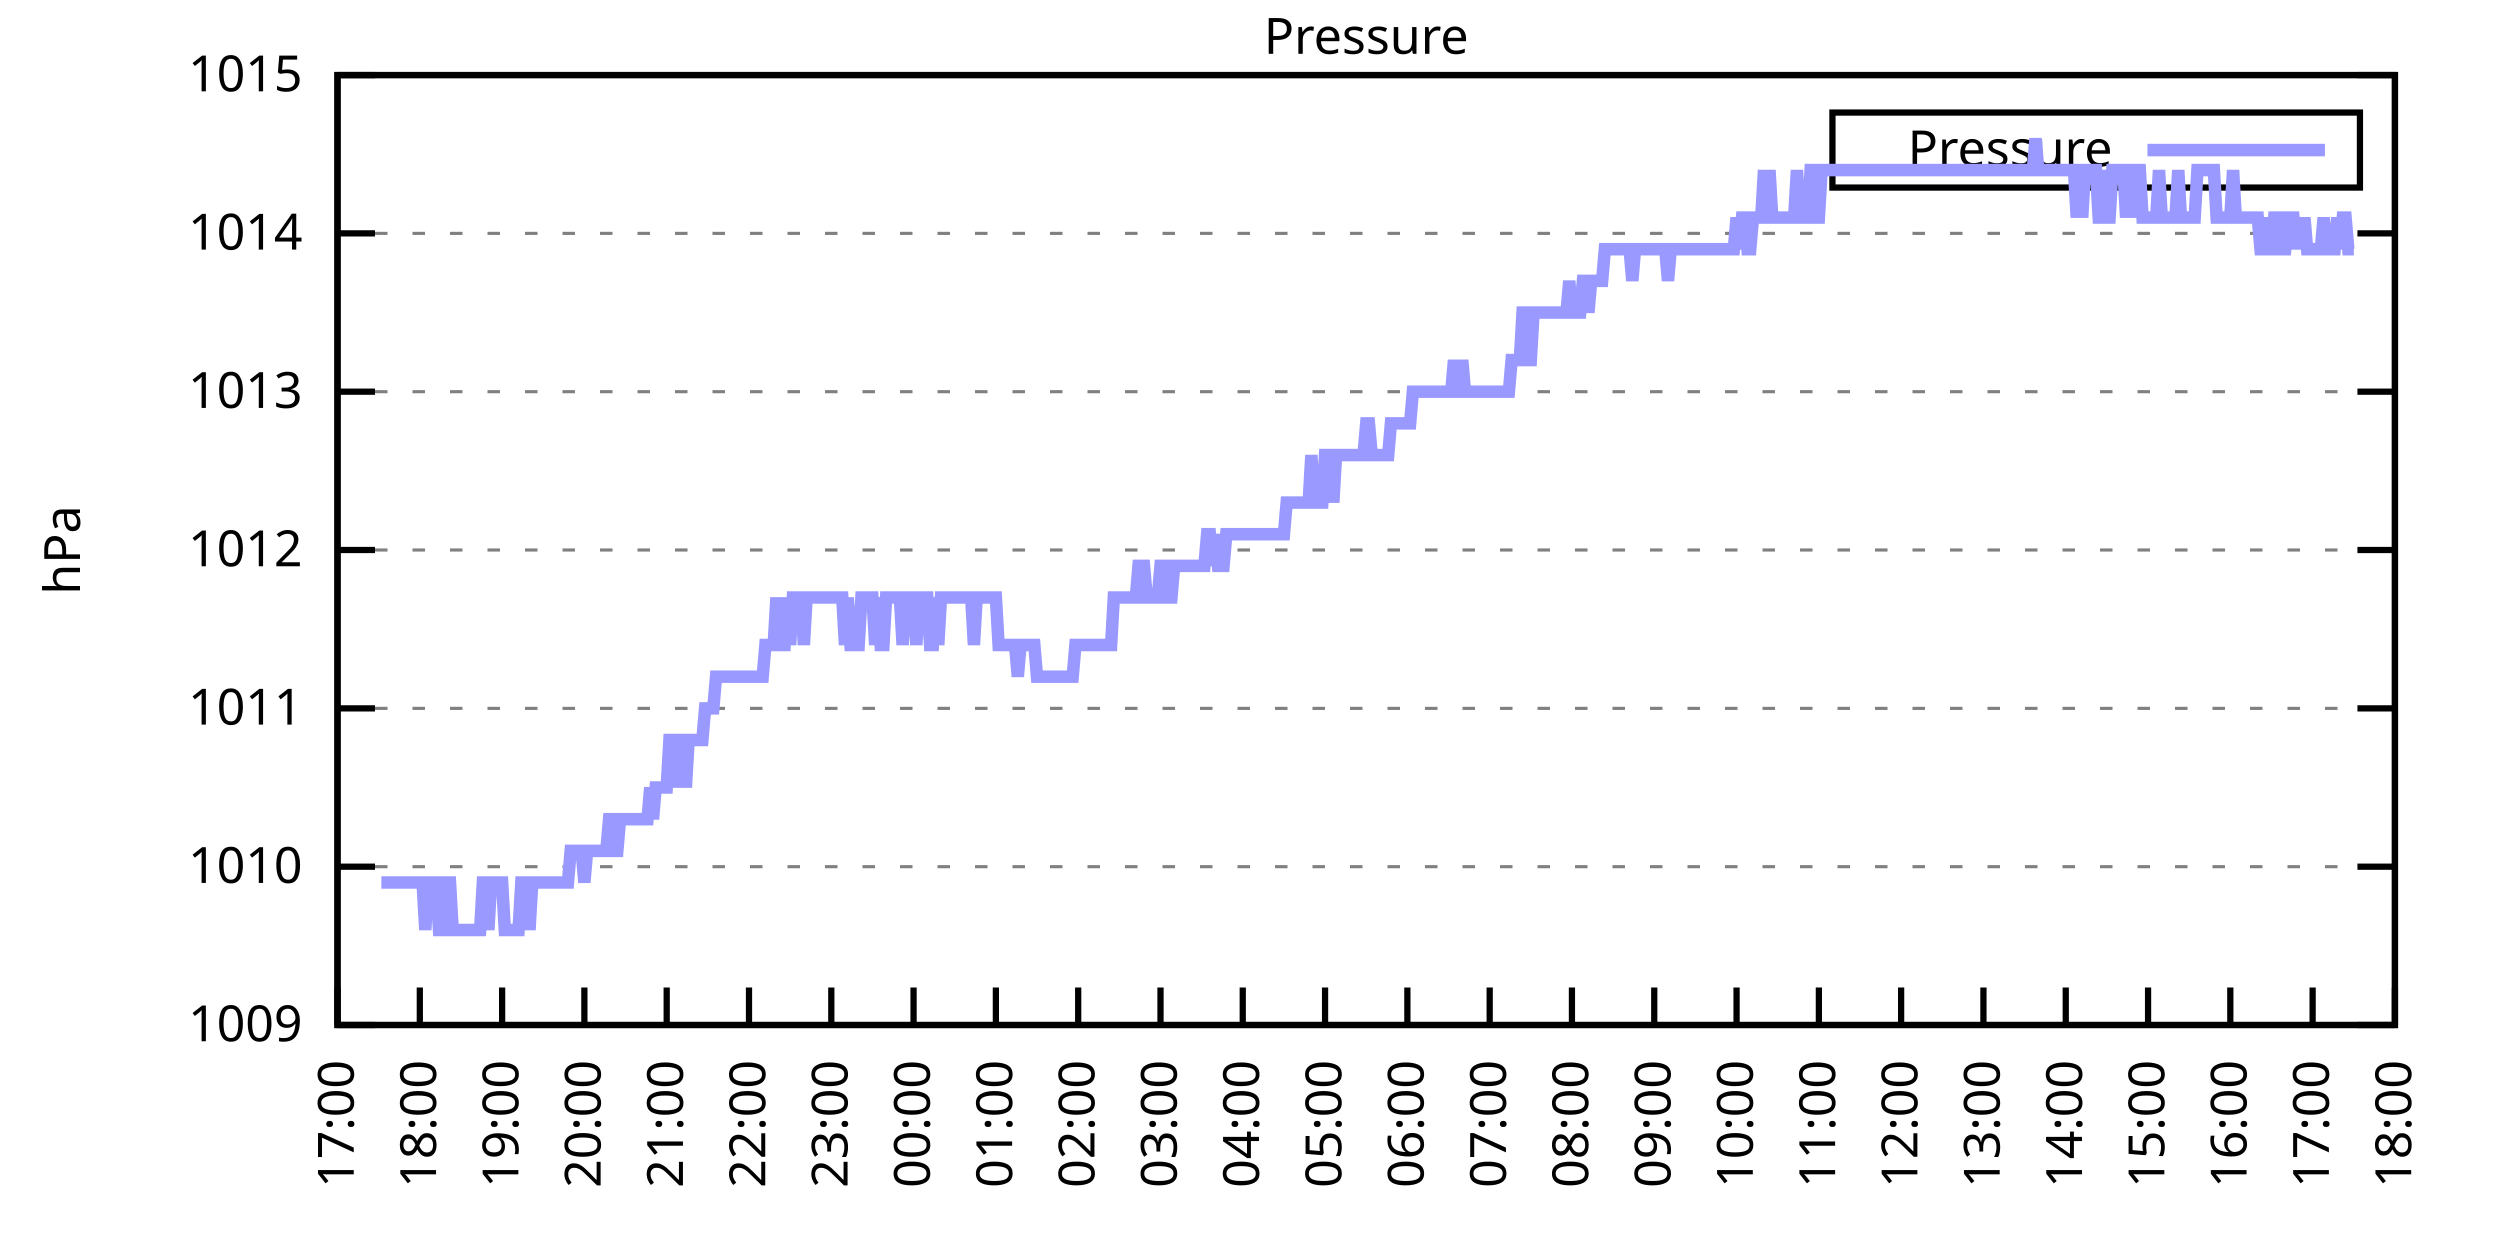
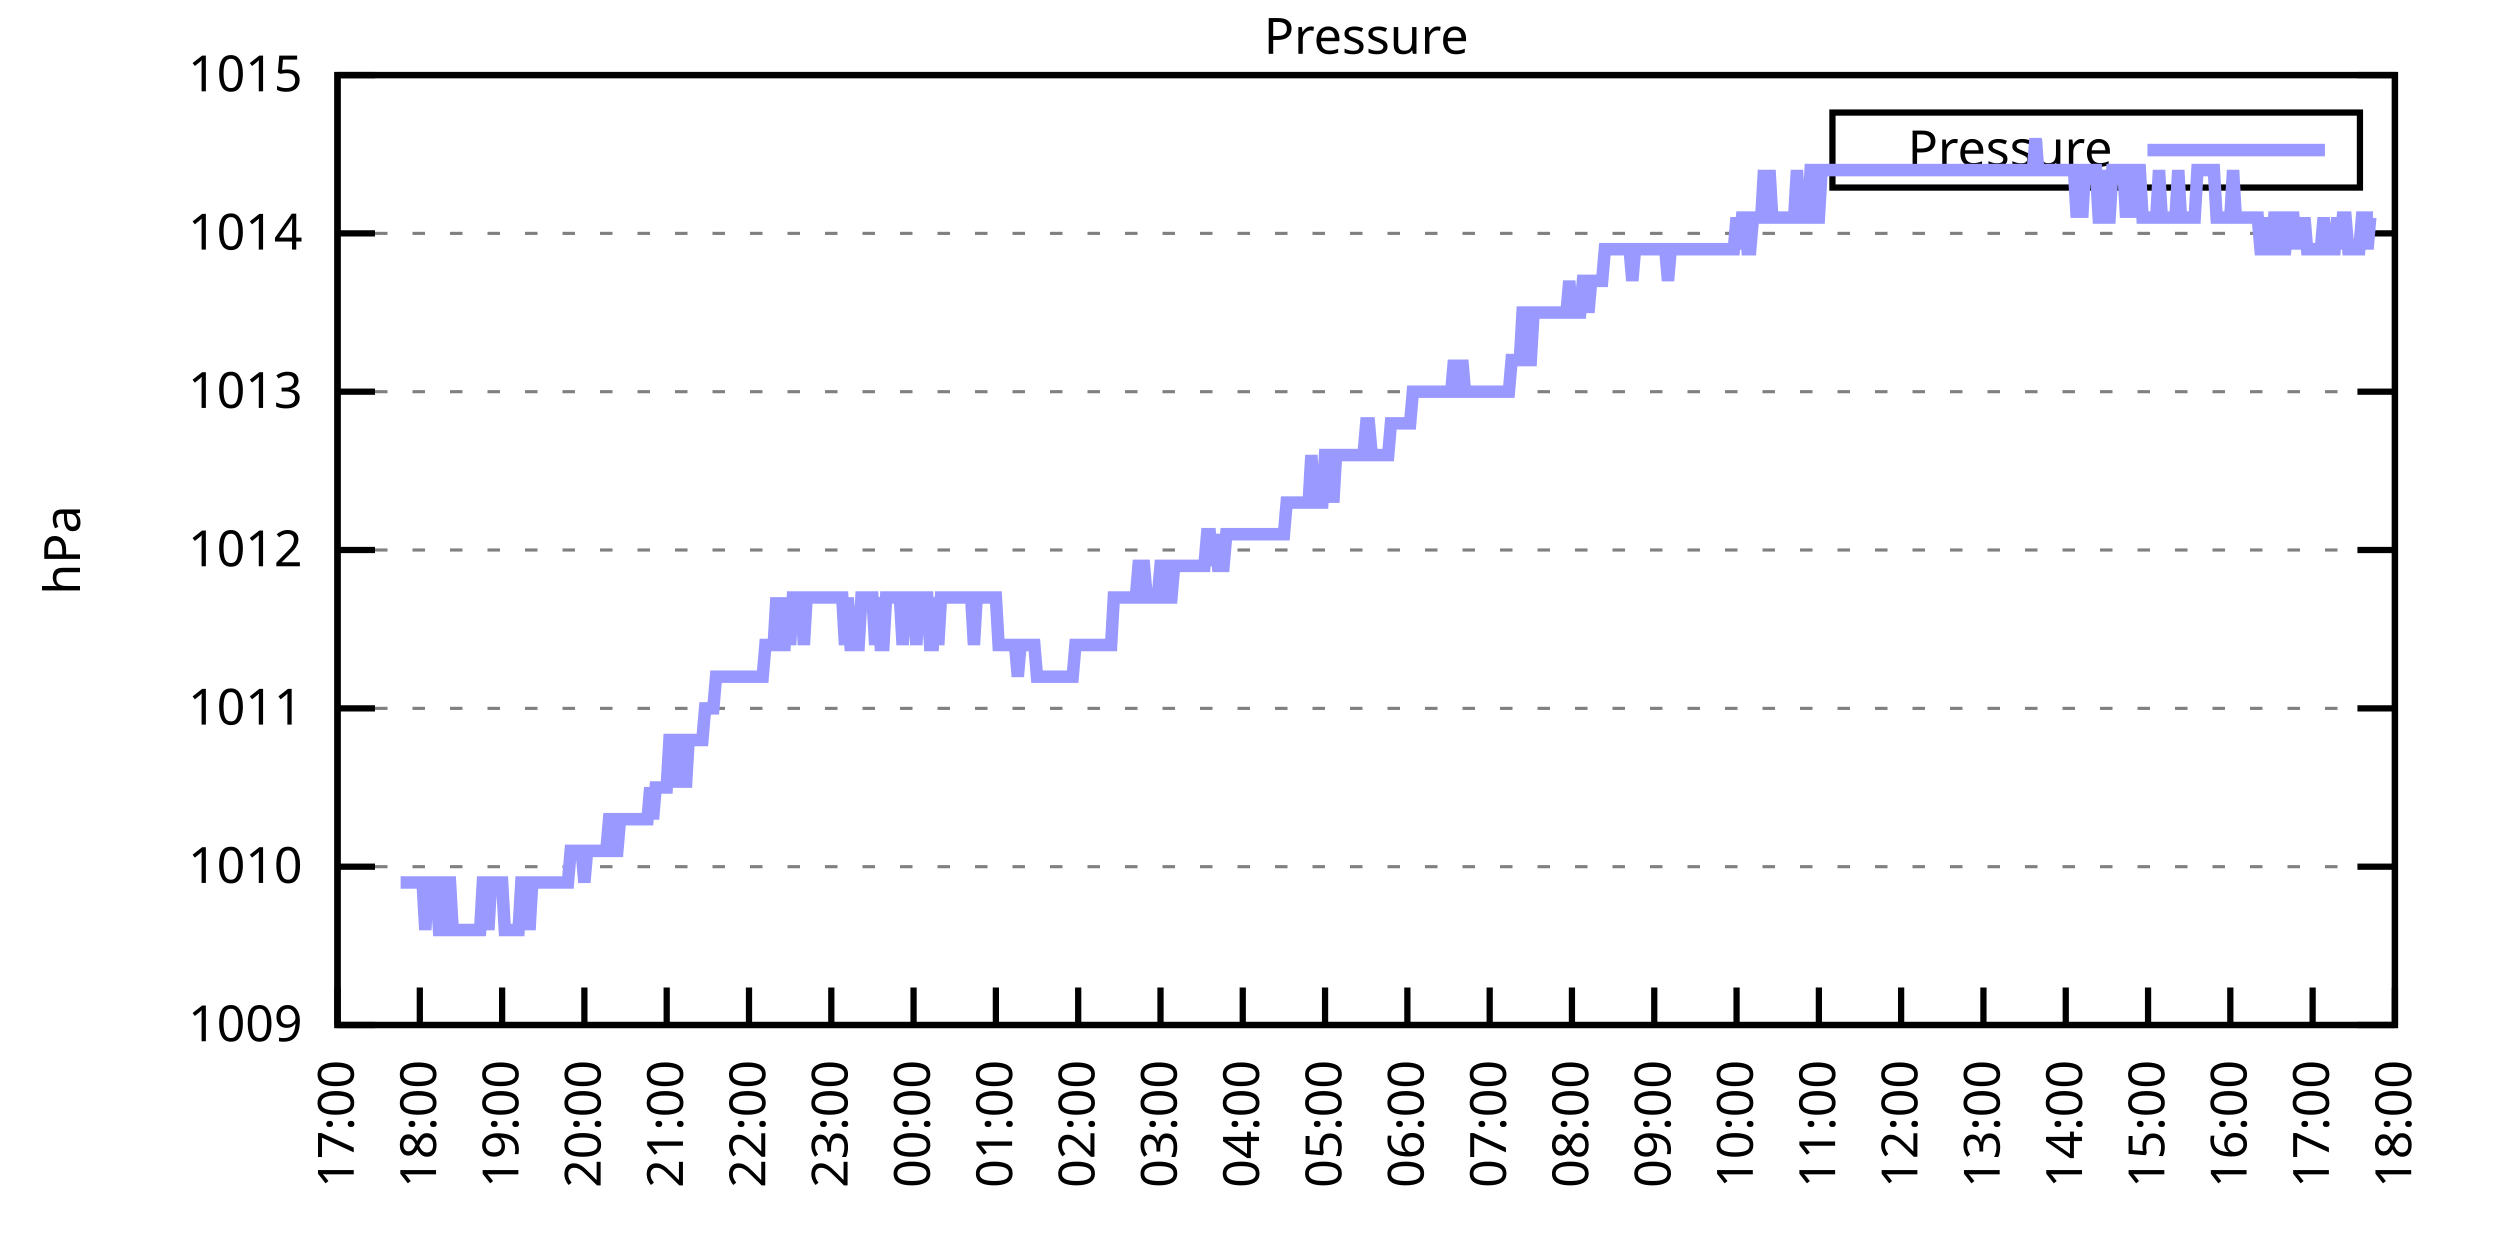
<svg xmlns="http://www.w3.org/2000/svg" xmlns:xlink="http://www.w3.org/1999/xlink" width="400" height="200" viewBox="0 0 400 200">
  <g id="gnuplot_canvas">
    <rect x="0" y="0" width="400" height="200" fill="none" />
    <defs>
      <circle id="gpDot" r="0.5" stroke-width="0.5" stroke="currentColor" />
      <path id="gpPt0" stroke-width="0.333" stroke="currentColor" d="M-1,0 h2 M0,-1 v2" />
      <path id="gpPt1" stroke-width="0.333" stroke="currentColor" d="M-1,-1 L1,1 M1,-1 L-1,1" />
      <path id="gpPt2" stroke-width="0.333" stroke="currentColor" d="M-1,0 L1,0 M0,-1 L0,1 M-1,-1 L1,1 M-1,1 L1,-1" />
      <rect id="gpPt3" stroke-width="0.333" stroke="currentColor" x="-1" y="-1" width="2" height="2" />
      <rect id="gpPt4" stroke-width="0.333" stroke="currentColor" fill="currentColor" x="-1" y="-1" width="2" height="2" />
      <circle id="gpPt5" stroke-width="0.333" stroke="currentColor" cx="0" cy="0" r="1" />
      <use xlink:href="#gpPt5" id="gpPt6" fill="currentColor" stroke="none" />
      <path id="gpPt7" stroke-width="0.333" stroke="currentColor" d="M0,-1.33 L-1.33,0.67 L1.33,0.67 z" />
      <use xlink:href="#gpPt7" id="gpPt8" fill="currentColor" stroke="none" />
      <use xlink:href="#gpPt7" id="gpPt9" stroke="currentColor" transform="rotate(180)" />
      <use xlink:href="#gpPt9" id="gpPt10" fill="currentColor" stroke="none" />
      <use xlink:href="#gpPt3" id="gpPt11" stroke="currentColor" transform="rotate(45)" />
      <use xlink:href="#gpPt11" id="gpPt12" fill="currentColor" stroke="none" />
      <path id="gpPt13" stroke-width="0.333" stroke="currentColor" d="M0,1.330 L1.265,0.411 L0.782,-1.067 L-0.782,-1.076 L-1.265,0.411 z" />
      <use xlink:href="#gpPt13" id="gpPt14" fill="currentColor" stroke="none" />
      <filter id="textbox" filterUnits="objectBoundingBox" x="0" y="0" height="1" width="1">
        <feFlood flood-color="white" flood-opacity="1" result="bgnd" />
        <feComposite in="SourceGraphic" in2="bgnd" operator="atop" />
      </filter>
      <filter id="greybox" filterUnits="objectBoundingBox" x="0" y="0" height="1" width="1">
        <feFlood flood-color="lightgrey" flood-opacity="1" result="grey" />
        <feComposite in="SourceGraphic" in2="grey" operator="atop" />
      </filter>
    </defs>
    <g fill="none" color="white" stroke="currentColor" stroke-width="1.00" stroke-linecap="butt" stroke-linejoin="miter">
</g>
    <g fill="none" color="black" stroke="currentColor" stroke-width="1.00" stroke-linecap="butt" stroke-linejoin="miter">
      <g stroke="none" shape-rendering="crispEdges">
        <polygon fill="rgb(255, 255, 255)" points="54.00,164.00 383.18,164.00 383.18,12.02 54.00,12.02 " />
      </g>
    </g>
    <g fill="none" color="black" stroke="currentColor" stroke-width="1.00" stroke-linecap="butt" stroke-linejoin="miter">
</g>
    <g fill="none" color="black" stroke="black" stroke-width="0.50" stroke-linecap="butt" stroke-linejoin="miter">
</g>
    <g fill="none" color="gray" stroke="currentColor" stroke-width="0.50" stroke-linecap="butt" stroke-linejoin="miter">
      <path stroke="gray" stroke-dasharray="2,4" class="gridline" d="M54.00,164.00 L383.19,164.00  " />
    </g>
    <g fill="none" color="gray" stroke="gray" stroke-width="1.00" stroke-linecap="butt" stroke-linejoin="miter">
</g>
    <g fill="none" color="black" stroke="currentColor" stroke-width="1.00" stroke-linecap="butt" stroke-linejoin="miter">
      <path stroke="black" d="M54.00,164.00 L60.00,164.00 M383.19,164.00 L377.19,164.00  " />
      <g transform="translate(48.40,166.60)" stroke="none" fill="black" font-family="Sans" font-size="8.00" text-anchor="end">
        <text>
          <tspan font-family="Sans"> 1009</tspan>
        </text>
      </g>
    </g>
    <g fill="none" color="black" stroke="currentColor" stroke-width="1.00" stroke-linecap="butt" stroke-linejoin="miter">
</g>
    <g fill="none" color="black" stroke="black" stroke-width="0.50" stroke-linecap="butt" stroke-linejoin="miter">
</g>
    <g fill="none" color="gray" stroke="currentColor" stroke-width="0.50" stroke-linecap="butt" stroke-linejoin="miter">
      <path stroke="gray" stroke-dasharray="2,4" class="gridline" d="M54.00,138.67 L383.19,138.67  " />
    </g>
    <g fill="none" color="gray" stroke="gray" stroke-width="1.00" stroke-linecap="butt" stroke-linejoin="miter">
</g>
    <g fill="none" color="black" stroke="currentColor" stroke-width="1.00" stroke-linecap="butt" stroke-linejoin="miter">
      <path stroke="black" d="M54.00,138.67 L60.00,138.67 M383.19,138.67 L377.19,138.67  " />
      <g transform="translate(48.40,141.27)" stroke="none" fill="black" font-family="Sans" font-size="8.00" text-anchor="end">
        <text>
          <tspan font-family="Sans"> 1010</tspan>
        </text>
      </g>
    </g>
    <g fill="none" color="black" stroke="currentColor" stroke-width="1.00" stroke-linecap="butt" stroke-linejoin="miter">
</g>
    <g fill="none" color="black" stroke="black" stroke-width="0.50" stroke-linecap="butt" stroke-linejoin="miter">
</g>
    <g fill="none" color="gray" stroke="currentColor" stroke-width="0.50" stroke-linecap="butt" stroke-linejoin="miter">
      <path stroke="gray" stroke-dasharray="2,4" class="gridline" d="M54.00,113.34 L383.19,113.34  " />
    </g>
    <g fill="none" color="gray" stroke="gray" stroke-width="1.00" stroke-linecap="butt" stroke-linejoin="miter">
</g>
    <g fill="none" color="black" stroke="currentColor" stroke-width="1.00" stroke-linecap="butt" stroke-linejoin="miter">
      <path stroke="black" d="M54.00,113.34 L60.00,113.34 M383.19,113.34 L377.19,113.34  " />
      <g transform="translate(48.40,115.94)" stroke="none" fill="black" font-family="Sans" font-size="8.00" text-anchor="end">
        <text>
          <tspan font-family="Sans"> 1011</tspan>
        </text>
      </g>
    </g>
    <g fill="none" color="black" stroke="currentColor" stroke-width="1.00" stroke-linecap="butt" stroke-linejoin="miter">
</g>
    <g fill="none" color="black" stroke="black" stroke-width="0.50" stroke-linecap="butt" stroke-linejoin="miter">
</g>
    <g fill="none" color="gray" stroke="currentColor" stroke-width="0.50" stroke-linecap="butt" stroke-linejoin="miter">
      <path stroke="gray" stroke-dasharray="2,4" class="gridline" d="M54.00,88.00 L383.19,88.00  " />
    </g>
    <g fill="none" color="gray" stroke="gray" stroke-width="1.00" stroke-linecap="butt" stroke-linejoin="miter">
</g>
    <g fill="none" color="black" stroke="currentColor" stroke-width="1.00" stroke-linecap="butt" stroke-linejoin="miter">
      <path stroke="black" d="M54.00,88.00 L60.00,88.00 M383.19,88.00 L377.19,88.00  " />
      <g transform="translate(48.40,90.60)" stroke="none" fill="black" font-family="Sans" font-size="8.00" text-anchor="end">
        <text>
          <tspan font-family="Sans"> 1012</tspan>
        </text>
      </g>
    </g>
    <g fill="none" color="black" stroke="currentColor" stroke-width="1.00" stroke-linecap="butt" stroke-linejoin="miter">
</g>
    <g fill="none" color="black" stroke="black" stroke-width="0.50" stroke-linecap="butt" stroke-linejoin="miter">
</g>
    <g fill="none" color="gray" stroke="currentColor" stroke-width="0.50" stroke-linecap="butt" stroke-linejoin="miter">
      <path stroke="gray" stroke-dasharray="2,4" class="gridline" d="M54.00,62.67 L383.19,62.67  " />
    </g>
    <g fill="none" color="gray" stroke="gray" stroke-width="1.00" stroke-linecap="butt" stroke-linejoin="miter">
</g>
    <g fill="none" color="black" stroke="currentColor" stroke-width="1.00" stroke-linecap="butt" stroke-linejoin="miter">
      <path stroke="black" d="M54.00,62.67 L60.00,62.67 M383.19,62.67 L377.19,62.67  " />
      <g transform="translate(48.40,65.27)" stroke="none" fill="black" font-family="Sans" font-size="8.00" text-anchor="end">
        <text>
          <tspan font-family="Sans"> 1013</tspan>
        </text>
      </g>
    </g>
    <g fill="none" color="black" stroke="currentColor" stroke-width="1.00" stroke-linecap="butt" stroke-linejoin="miter">
</g>
    <g fill="none" color="black" stroke="black" stroke-width="0.50" stroke-linecap="butt" stroke-linejoin="miter">
</g>
    <g fill="none" color="gray" stroke="currentColor" stroke-width="0.50" stroke-linecap="butt" stroke-linejoin="miter">
      <path stroke="gray" stroke-dasharray="2,4" class="gridline" d="M54.00,37.34 L383.19,37.34  " />
    </g>
    <g fill="none" color="gray" stroke="gray" stroke-width="1.00" stroke-linecap="butt" stroke-linejoin="miter">
</g>
    <g fill="none" color="black" stroke="currentColor" stroke-width="1.00" stroke-linecap="butt" stroke-linejoin="miter">
      <path stroke="black" d="M54.00,37.34 L60.00,37.34 M383.19,37.34 L377.19,37.34  " />
      <g transform="translate(48.40,39.94)" stroke="none" fill="black" font-family="Sans" font-size="8.00" text-anchor="end">
        <text>
          <tspan font-family="Sans"> 1014</tspan>
        </text>
      </g>
    </g>
    <g fill="none" color="black" stroke="currentColor" stroke-width="1.00" stroke-linecap="butt" stroke-linejoin="miter">
</g>
    <g fill="none" color="black" stroke="black" stroke-width="0.50" stroke-linecap="butt" stroke-linejoin="miter">
</g>
    <g fill="none" color="gray" stroke="currentColor" stroke-width="0.50" stroke-linecap="butt" stroke-linejoin="miter">
      <path stroke="gray" stroke-dasharray="2,4" class="gridline" d="M54.00,12.01 L383.19,12.01  " />
    </g>
    <g fill="none" color="gray" stroke="gray" stroke-width="1.00" stroke-linecap="butt" stroke-linejoin="miter">
</g>
    <g fill="none" color="black" stroke="currentColor" stroke-width="1.00" stroke-linecap="butt" stroke-linejoin="miter">
      <path stroke="black" d="M54.00,12.01 L60.00,12.01 M383.19,12.01 L377.19,12.01  " />
      <g transform="translate(48.40,14.61)" stroke="none" fill="black" font-family="Sans" font-size="8.00" text-anchor="end">
        <text>
          <tspan font-family="Sans"> 1015</tspan>
        </text>
      </g>
    </g>
    <g fill="none" color="black" stroke="currentColor" stroke-width="1.00" stroke-linecap="butt" stroke-linejoin="miter">
      <path stroke="black" d="M54.00,164.00 L54.00,158.00  " />
      <g transform="translate(56.60,169.60) rotate(270.00)" stroke="none" fill="black" font-family="Sans" font-size="8.00" text-anchor="end">
        <text>
          <tspan font-family="Sans">17:00</tspan>
        </text>
      </g>
    </g>
    <g fill="none" color="black" stroke="currentColor" stroke-width="1.00" stroke-linecap="butt" stroke-linejoin="miter">
      <path stroke="black" d="M67.17,164.00 L67.17,158.00  " />
      <g transform="translate(69.77,169.60) rotate(270.00)" stroke="none" fill="black" font-family="Sans" font-size="8.00" text-anchor="end">
        <text>
          <tspan font-family="Sans">18:00</tspan>
        </text>
      </g>
    </g>
    <g fill="none" color="black" stroke="currentColor" stroke-width="1.00" stroke-linecap="butt" stroke-linejoin="miter">
      <path stroke="black" d="M80.34,164.00 L80.34,158.00  " />
      <g transform="translate(82.94,169.60) rotate(270.00)" stroke="none" fill="black" font-family="Sans" font-size="8.00" text-anchor="end">
        <text>
          <tspan font-family="Sans">19:00</tspan>
        </text>
      </g>
    </g>
    <g fill="none" color="black" stroke="currentColor" stroke-width="1.00" stroke-linecap="butt" stroke-linejoin="miter">
      <path stroke="black" d="M93.50,164.00 L93.50,158.00  " />
      <g transform="translate(96.10,169.60) rotate(270.00)" stroke="none" fill="black" font-family="Sans" font-size="8.00" text-anchor="end">
        <text>
          <tspan font-family="Sans">20:00</tspan>
        </text>
      </g>
    </g>
    <g fill="none" color="black" stroke="currentColor" stroke-width="1.00" stroke-linecap="butt" stroke-linejoin="miter">
      <path stroke="black" d="M106.67,164.00 L106.67,158.00  " />
      <g transform="translate(109.27,169.60) rotate(270.00)" stroke="none" fill="black" font-family="Sans" font-size="8.00" text-anchor="end">
        <text>
          <tspan font-family="Sans">21:00</tspan>
        </text>
      </g>
    </g>
    <g fill="none" color="black" stroke="currentColor" stroke-width="1.00" stroke-linecap="butt" stroke-linejoin="miter">
      <path stroke="black" d="M119.84,164.00 L119.84,158.00  " />
      <g transform="translate(122.44,169.60) rotate(270.00)" stroke="none" fill="black" font-family="Sans" font-size="8.00" text-anchor="end">
        <text>
          <tspan font-family="Sans">22:00</tspan>
        </text>
      </g>
    </g>
    <g fill="none" color="black" stroke="currentColor" stroke-width="1.00" stroke-linecap="butt" stroke-linejoin="miter">
      <path stroke="black" d="M133.01,164.00 L133.01,158.00  " />
      <g transform="translate(135.61,169.60) rotate(270.00)" stroke="none" fill="black" font-family="Sans" font-size="8.00" text-anchor="end">
        <text>
          <tspan font-family="Sans">23:00</tspan>
        </text>
      </g>
    </g>
    <g fill="none" color="black" stroke="currentColor" stroke-width="1.00" stroke-linecap="butt" stroke-linejoin="miter">
      <path stroke="black" d="M146.17,164.00 L146.17,158.00  " />
      <g transform="translate(148.77,169.60) rotate(270.00)" stroke="none" fill="black" font-family="Sans" font-size="8.00" text-anchor="end">
        <text>
          <tspan font-family="Sans">00:00</tspan>
        </text>
      </g>
    </g>
    <g fill="none" color="black" stroke="currentColor" stroke-width="1.00" stroke-linecap="butt" stroke-linejoin="miter">
      <path stroke="black" d="M159.34,164.00 L159.34,158.00  " />
      <g transform="translate(161.94,169.60) rotate(270.00)" stroke="none" fill="black" font-family="Sans" font-size="8.00" text-anchor="end">
        <text>
          <tspan font-family="Sans">01:00</tspan>
        </text>
      </g>
    </g>
    <g fill="none" color="black" stroke="currentColor" stroke-width="1.00" stroke-linecap="butt" stroke-linejoin="miter">
      <path stroke="black" d="M172.51,164.00 L172.51,158.00  " />
      <g transform="translate(175.11,169.60) rotate(270.00)" stroke="none" fill="black" font-family="Sans" font-size="8.00" text-anchor="end">
        <text>
          <tspan font-family="Sans">02:00</tspan>
        </text>
      </g>
    </g>
    <g fill="none" color="black" stroke="currentColor" stroke-width="1.00" stroke-linecap="butt" stroke-linejoin="miter">
      <path stroke="black" d="M185.68,164.00 L185.68,158.00  " />
      <g transform="translate(188.28,169.60) rotate(270.00)" stroke="none" fill="black" font-family="Sans" font-size="8.00" text-anchor="end">
        <text>
          <tspan font-family="Sans">03:00</tspan>
        </text>
      </g>
    </g>
    <g fill="none" color="black" stroke="currentColor" stroke-width="1.00" stroke-linecap="butt" stroke-linejoin="miter">
      <path stroke="black" d="M198.84,164.00 L198.84,158.00  " />
      <g transform="translate(201.44,169.60) rotate(270.00)" stroke="none" fill="black" font-family="Sans" font-size="8.00" text-anchor="end">
        <text>
          <tspan font-family="Sans">04:00</tspan>
        </text>
      </g>
    </g>
    <g fill="none" color="black" stroke="currentColor" stroke-width="1.00" stroke-linecap="butt" stroke-linejoin="miter">
      <path stroke="black" d="M212.01,164.00 L212.01,158.00  " />
      <g transform="translate(214.61,169.60) rotate(270.00)" stroke="none" fill="black" font-family="Sans" font-size="8.00" text-anchor="end">
        <text>
          <tspan font-family="Sans">05:00</tspan>
        </text>
      </g>
    </g>
    <g fill="none" color="black" stroke="currentColor" stroke-width="1.00" stroke-linecap="butt" stroke-linejoin="miter">
      <path stroke="black" d="M225.18,164.00 L225.18,158.00  " />
      <g transform="translate(227.78,169.60) rotate(270.00)" stroke="none" fill="black" font-family="Sans" font-size="8.00" text-anchor="end">
        <text>
          <tspan font-family="Sans">06:00</tspan>
        </text>
      </g>
    </g>
    <g fill="none" color="black" stroke="currentColor" stroke-width="1.00" stroke-linecap="butt" stroke-linejoin="miter">
      <path stroke="black" d="M238.35,164.00 L238.35,158.00  " />
      <g transform="translate(240.95,169.60) rotate(270.00)" stroke="none" fill="black" font-family="Sans" font-size="8.00" text-anchor="end">
        <text>
          <tspan font-family="Sans">07:00</tspan>
        </text>
      </g>
    </g>
    <g fill="none" color="black" stroke="currentColor" stroke-width="1.00" stroke-linecap="butt" stroke-linejoin="miter">
      <path stroke="black" d="M251.51,164.00 L251.51,158.00  " />
      <g transform="translate(254.11,169.60) rotate(270.00)" stroke="none" fill="black" font-family="Sans" font-size="8.00" text-anchor="end">
        <text>
          <tspan font-family="Sans">08:00</tspan>
        </text>
      </g>
    </g>
    <g fill="none" color="black" stroke="currentColor" stroke-width="1.00" stroke-linecap="butt" stroke-linejoin="miter">
      <path stroke="black" d="M264.68,164.00 L264.68,158.00  " />
      <g transform="translate(267.28,169.60) rotate(270.00)" stroke="none" fill="black" font-family="Sans" font-size="8.00" text-anchor="end">
        <text>
          <tspan font-family="Sans">09:00</tspan>
        </text>
      </g>
    </g>
    <g fill="none" color="black" stroke="currentColor" stroke-width="1.00" stroke-linecap="butt" stroke-linejoin="miter">
      <path stroke="black" d="M277.85,164.00 L277.85,158.00  " />
      <g transform="translate(280.45,169.60) rotate(270.00)" stroke="none" fill="black" font-family="Sans" font-size="8.00" text-anchor="end">
        <text>
          <tspan font-family="Sans">10:00</tspan>
        </text>
      </g>
    </g>
    <g fill="none" color="black" stroke="currentColor" stroke-width="1.00" stroke-linecap="butt" stroke-linejoin="miter">
      <path stroke="black" d="M291.02,164.00 L291.02,158.00  " />
      <g transform="translate(293.62,169.60) rotate(270.00)" stroke="none" fill="black" font-family="Sans" font-size="8.00" text-anchor="end">
        <text>
          <tspan font-family="Sans">11:00</tspan>
        </text>
      </g>
    </g>
    <g fill="none" color="black" stroke="currentColor" stroke-width="1.00" stroke-linecap="butt" stroke-linejoin="miter">
      <path stroke="black" d="M304.18,164.00 L304.18,158.00  " />
      <g transform="translate(306.78,169.60) rotate(270.00)" stroke="none" fill="black" font-family="Sans" font-size="8.00" text-anchor="end">
        <text>
          <tspan font-family="Sans">12:00</tspan>
        </text>
      </g>
    </g>
    <g fill="none" color="black" stroke="currentColor" stroke-width="1.00" stroke-linecap="butt" stroke-linejoin="miter">
      <path stroke="black" d="M317.35,164.00 L317.35,158.00  " />
      <g transform="translate(319.95,169.60) rotate(270.00)" stroke="none" fill="black" font-family="Sans" font-size="8.00" text-anchor="end">
        <text>
          <tspan font-family="Sans">13:00</tspan>
        </text>
      </g>
    </g>
    <g fill="none" color="black" stroke="currentColor" stroke-width="1.00" stroke-linecap="butt" stroke-linejoin="miter">
      <path stroke="black" d="M330.52,164.00 L330.52,158.00  " />
      <g transform="translate(333.12,169.60) rotate(270.00)" stroke="none" fill="black" font-family="Sans" font-size="8.00" text-anchor="end">
        <text>
          <tspan font-family="Sans">14:00</tspan>
        </text>
      </g>
    </g>
    <g fill="none" color="black" stroke="currentColor" stroke-width="1.00" stroke-linecap="butt" stroke-linejoin="miter">
      <path stroke="black" d="M343.69,164.00 L343.69,158.00  " />
      <g transform="translate(346.29,169.60) rotate(270.00)" stroke="none" fill="black" font-family="Sans" font-size="8.00" text-anchor="end">
        <text>
          <tspan font-family="Sans">15:00</tspan>
        </text>
      </g>
    </g>
    <g fill="none" color="black" stroke="currentColor" stroke-width="1.00" stroke-linecap="butt" stroke-linejoin="miter">
      <path stroke="black" d="M356.85,164.00 L356.85,158.00  " />
      <g transform="translate(359.45,169.60) rotate(270.00)" stroke="none" fill="black" font-family="Sans" font-size="8.00" text-anchor="end">
        <text>
          <tspan font-family="Sans">16:00</tspan>
        </text>
      </g>
    </g>
    <g fill="none" color="black" stroke="currentColor" stroke-width="1.00" stroke-linecap="butt" stroke-linejoin="miter">
      <path stroke="black" d="M370.02,164.00 L370.02,158.00  " />
      <g transform="translate(372.62,169.60) rotate(270.00)" stroke="none" fill="black" font-family="Sans" font-size="8.00" text-anchor="end">
        <text>
          <tspan font-family="Sans">17:00</tspan>
        </text>
      </g>
    </g>
    <g fill="none" color="black" stroke="currentColor" stroke-width="1.00" stroke-linecap="butt" stroke-linejoin="miter">
      <path stroke="black" d="M383.19,164.00 L383.19,158.00  " />
      <g transform="translate(385.79,169.60) rotate(270.00)" stroke="none" fill="black" font-family="Sans" font-size="8.00" text-anchor="end">
        <text>
          <tspan font-family="Sans">18:00</tspan>
        </text>
      </g>
    </g>
    <g fill="none" color="black" stroke="currentColor" stroke-width="1.00" stroke-linecap="butt" stroke-linejoin="miter">
</g>
    <g fill="none" color="black" stroke="currentColor" stroke-width="1.00" stroke-linecap="butt" stroke-linejoin="miter">
      <path stroke="black" d="M54.00,12.01 L54.00,164.00 L383.19,164.00 L383.19,12.01 L54.00,12.01 Z  " />
    </g>
    <g fill="none" color="black" stroke="currentColor" stroke-width="1.00" stroke-linecap="butt" stroke-linejoin="miter">
</g>
    <g fill="none" color="black" stroke="currentColor" stroke-width="1.00" stroke-linecap="butt" stroke-linejoin="miter">
      <path stroke="black" d="M293.19,30.01 L293.19,18.01 L377.59,18.01 L377.59,30.01 L293.19,30.01 Z  " />
    </g>
    <g id="Pressure_plot_1">
      <g fill="none" color="white" stroke="black" stroke-width="2.00" stroke-linecap="butt" stroke-linejoin="miter">
</g>
      <g fill="none" color="black" stroke="currentColor" stroke-width="2.00" stroke-linecap="butt" stroke-linejoin="miter">
        <g transform="translate(337.99,26.61)" stroke="none" fill="black" font-family="Sans" font-size="8.00" text-anchor="end">
          <text>
            <tspan font-family="Sans">Pressure</tspan>
          </text>
        </g>
      </g>
      <g fill="none" color="black" stroke="currentColor" stroke-width="2.00" stroke-linecap="butt" stroke-linejoin="miter">
-         <path stroke="rgb(153, 153, 255)" d="M343.59,24.01 L371.99,24.01 M61.02,141.20 L61.46,141.20 L61.90,141.20 L62.34,141.20 L62.78,141.20 L63.22,141.20   L63.66,141.20 L64.10,141.20 L64.53,141.20 L64.97,141.20 L65.41,141.20 L65.85,141.20 L66.29,141.20 L66.73,141.20   L67.17,141.20 L67.61,141.20 L68.05,148.80 L68.48,141.20 L68.92,141.20 L69.36,141.20 L69.80,141.20 L70.24,148.80   L70.68,148.80 L71.12,148.80 L71.56,141.20 L72.00,141.20 L72.43,148.80 L72.87,148.80 L73.31,148.80 L73.75,148.80   L74.19,148.80 L74.63,148.80 L75.07,148.80 L75.51,148.80 L75.95,148.80 L76.38,148.80 L76.82,148.80 L77.26,141.20   L77.70,141.20 L78.14,148.80 L78.58,141.20 L79.02,141.20 L79.46,141.20 L79.90,141.20 L80.34,141.20 L80.77,148.80   L81.21,148.80 L81.65,148.80 L82.09,148.80 L82.53,148.80 L82.97,148.80 L83.41,141.20 L83.85,141.20 L84.29,141.20   L84.72,148.80 L85.16,141.20 L85.60,141.20 L86.04,141.20 L86.48,141.20 L86.92,141.20 L87.36,141.20 L87.80,141.20   L88.24,141.20 L88.67,141.20 L89.11,141.20 L89.55,141.20 L89.99,141.20 L90.43,141.20 L90.87,141.20 L91.31,136.14   L91.75,136.14 L92.19,136.14 L92.62,136.14 L93.06,136.14 L93.50,141.20 L93.94,136.14 L94.38,136.14 L94.82,136.14   L95.26,136.14 L95.70,136.14 L96.14,136.14 L96.58,136.14 L97.01,136.14 L97.45,131.07 L97.89,131.07 L98.33,136.14   L98.77,136.14 L99.21,131.07 L99.65,131.07 L100.09,131.07 L100.53,131.07 L100.96,131.07 L101.40,131.07 L101.84,131.07   L102.28,131.07 L102.72,131.07 L103.16,131.07 L103.60,131.07 L104.04,126.00 L104.48,131.07 L104.91,126.00 L105.35,126.00   L105.79,126.00 L106.23,126.00 L106.67,126.00 L107.11,118.40 L107.55,118.40 L107.99,126.00 L108.43,118.40 L108.87,118.40   L109.30,118.40 L109.74,126.00 L110.18,118.40 L110.62,118.40 L111.06,118.40 L111.50,118.40 L111.94,118.40 L112.38,118.40   L112.82,113.34 L113.25,113.34 L113.69,113.34 L114.13,113.34 L114.57,108.27 L115.01,108.27 L115.45,108.27 L115.89,108.27   L116.33,108.27 L116.77,108.27 L117.20,108.27 L117.64,108.27 L118.08,108.27 L118.52,108.27 L118.96,108.27 L119.40,108.27   L119.84,108.27 L120.28,108.27 L120.72,108.27 L121.15,108.27 L121.59,108.27 L122.03,108.27 L122.47,103.20 L122.91,103.20   L123.35,103.20 L123.79,103.20 L124.23,95.60 L124.67,103.20 L125.11,103.20 L125.54,103.20 L125.98,95.60 L126.42,103.20   L126.86,95.60 L127.30,95.60 L127.74,95.60 L128.18,95.60 L128.62,103.20 L129.06,95.60 L129.49,95.60 L129.93,95.60   L130.37,95.60 L130.81,95.60 L131.25,95.60 L131.69,95.60 L132.13,95.60 L132.57,95.60 L133.01,95.60 L133.44,95.60   L133.88,95.60 L134.32,95.60 L134.76,95.60 L135.20,103.20 L135.64,95.60 L136.08,103.20 L136.52,103.20 L136.96,103.20   L137.39,103.20 L137.83,95.60 L138.27,95.60 L138.71,95.60 L139.15,95.60 L139.59,95.60 L140.03,103.20 L140.47,95.60   L140.91,103.20 L141.35,103.20 L141.78,95.60 L142.22,95.60 L142.66,95.60 L143.10,95.60 L143.54,95.60 L143.98,95.60   L144.42,103.20 L144.86,95.60 L145.30,95.60 L145.73,95.60 L146.17,95.60 L146.61,103.20 L147.05,95.60 L147.49,95.60   L147.93,95.60 L148.37,95.60 L148.81,103.20 L149.25,103.20 L149.68,95.60 L150.12,103.20 L150.56,95.60 L151.00,95.60   L151.44,95.60 L151.88,95.60 L152.32,95.60 L152.76,95.60 L153.20,95.60 L153.63,95.60 L154.07,95.60 L154.51,95.60   L154.95,95.60 L155.39,95.60 L155.83,103.20 L156.27,95.60 L156.71,95.60 L157.15,95.60 L157.59,95.60 L158.02,95.60   L158.46,95.60 L158.90,95.60 L159.34,95.60 L159.78,103.20 L160.22,103.20 L160.66,103.20 L161.10,103.20 L161.54,103.20   L161.97,103.20 L162.41,103.20 L162.85,108.27 L163.29,103.20 L163.73,103.20 L164.17,103.20 L164.61,103.20 L165.05,103.20   L165.49,103.20 L165.92,108.27 L166.36,108.27 L166.80,108.27 L167.24,108.27 L167.68,108.27 L168.12,108.27 L168.56,108.27   L169.00,108.27 L169.44,108.27 L169.87,108.27 L170.31,108.27 L170.75,108.27 L171.19,108.27 L171.63,108.27 L172.07,103.20   L172.51,103.20 L172.95,103.20 L173.39,103.20 L173.83,103.20 L174.26,103.20 L174.70,103.20 L175.14,103.20 L175.58,103.20   L176.02,103.20 L176.46,103.20 L176.90,103.20 L177.34,103.20 L177.78,103.20 L178.21,95.60 L178.65,95.60 L179.09,95.60   L179.53,95.60 L179.97,95.60 L180.41,95.60 L180.85,95.60 L181.29,95.60 L181.73,95.60 L182.16,90.54 L182.60,90.54   L183.04,90.54 L183.48,95.60 L183.92,95.60 L184.36,95.60 L184.80,95.60 L185.24,95.60 L185.68,90.54 L186.11,90.54   L186.55,95.60 L186.99,95.60 L187.43,95.60 L187.87,90.54 L188.31,90.54 L188.75,90.54 L189.19,90.54 L189.63,90.54   L190.07,90.54 L190.50,90.54 L190.94,90.54 L191.38,90.54 L191.82,90.54 L192.26,90.54 L192.70,90.54 L193.14,85.47   L193.58,85.47 L194.02,90.54 L194.45,85.47 L194.89,90.54 L195.33,90.54 L195.77,90.54 L196.21,85.47 L196.65,85.47   L197.09,85.47 L197.53,85.47 L197.97,85.47 L198.40,85.47 L198.84,85.47 L199.28,85.47 L199.72,85.47 L200.16,85.47   L200.60,85.47 L201.04,85.47 L201.48,85.47 L201.92,85.47 L202.35,85.47 L202.79,85.47 L203.23,85.47 L203.67,85.47   L204.11,85.47 L204.55,85.47 L204.99,85.47 L205.43,85.47 L205.87,80.41 L206.31,80.41 L206.74,80.41 L207.18,80.41   L207.62,80.41 L208.06,80.41 L208.50,80.41 L208.94,80.41 L209.38,80.41 L209.82,72.81 L210.26,80.41 L210.69,80.41   L211.13,80.41 L211.57,80.41 L212.01,72.81 L212.45,72.81 L212.89,72.81 L213.33,80.41 L213.77,72.81 L214.21,72.81   L214.64,72.81 L215.08,72.81 L215.52,72.81 L215.96,72.81 L216.40,72.81 L216.84,72.81 L217.28,72.81 L217.72,72.81   L218.16,72.81 L218.60,67.74 L219.03,67.74 L219.47,72.81 L219.91,72.81 L220.35,72.81 L220.79,72.81 L221.23,72.81   L221.67,72.81 L222.11,72.81 L222.55,67.74 L222.98,67.74 L223.42,67.74 L223.86,67.74 L224.30,67.74 L224.74,67.74   L225.18,67.74 L225.62,67.74 L226.06,62.67 L226.50,62.67 L226.93,62.67 L227.37,62.67 L227.81,62.67 L228.25,62.67   L228.69,62.67 L229.13,62.67 L229.57,62.67 L230.01,62.67 L230.45,62.67 L230.88,62.67 L231.32,62.67 L231.76,62.67   L232.20,62.67 L232.64,57.61 L233.08,62.67 L233.52,62.67 L233.96,57.61 L234.40,62.67 L234.84,62.67 L235.27,62.67   L235.71,62.67 L236.15,62.67 L236.59,62.67 L237.03,62.67 L237.47,62.67 L237.91,62.67 L238.35,62.67 L238.79,62.67   L239.22,62.67 L239.66,62.67 L240.10,62.67 L240.54,62.67 L240.98,62.67 L241.42,62.67 L241.86,57.61 L242.30,57.61   L242.74,57.61 L243.17,57.61 L243.61,50.01 L244.05,50.01 L244.49,57.61 L244.93,57.61 L245.37,50.01 L245.81,50.01   L246.25,50.01 L246.69,50.01 L247.12,50.01 L247.56,50.01 L248.00,50.01 L248.44,50.01 L248.88,50.01 L249.32,50.01   L249.76,50.01 L250.20,50.01 L250.64,50.01 L251.08,44.94 L251.51,50.01 L251.95,50.01 L252.39,50.01 L252.83,50.01   L253.27,44.94 L253.71,44.94 L254.15,50.01 L254.59,44.94 L255.03,44.94 L255.46,44.94 L255.90,44.94 L256.34,44.94   L256.78,39.87 L257.22,39.87 L257.66,39.87 L258.10,39.87 L258.54,39.87 L258.98,39.87 L259.41,39.87 L259.85,39.87   L260.29,39.87 L260.73,39.87 L261.17,44.94 L261.61,39.87 L262.05,39.87 L262.49,39.87 L262.93,39.87 L263.36,39.87   L263.80,39.87 L264.24,39.87 L264.68,39.87 L265.12,39.87 L265.56,39.87 L266.00,39.87 L266.44,39.87 L266.88,44.94   L267.32,39.87 L267.75,39.87 L268.19,39.87 L268.63,39.87 L269.07,39.87 L269.51,39.87 L269.95,39.87 L270.39,39.87   L270.83,39.87 L271.27,39.87 L271.70,39.87 L272.14,39.87 L272.58,39.87 L273.02,39.87 L273.46,39.87 L273.90,39.87   L274.34,39.87 L274.78,39.87 L275.22,39.87 L275.65,39.87 L276.09,39.87 L276.53,39.87 L276.97,39.87 L277.41,39.87   L277.85,34.81 L278.29,39.87 L278.73,34.81 L279.17,34.81 L279.60,39.87 L280.04,39.87 L280.48,34.81 L280.92,34.81   L281.36,34.81 L281.80,34.81 L282.24,27.21 L282.68,34.81 L283.12,27.21 L283.56,34.81 L283.99,34.81 L284.43,34.81   L284.87,34.81 L285.31,34.81 L285.75,34.81 L286.19,34.81 L286.63,34.81 L287.07,34.81 L287.51,27.21 L287.94,34.81   L288.38,34.81 L288.82,34.81 L289.26,34.81 L289.70,27.21 L290.14,27.21 L290.58,34.81 L291.02,34.81 L291.46,27.21   L291.89,27.21 L292.33,27.21 L292.77,27.21 L293.21,27.21 L293.65,27.21 L294.09,27.21 L294.53,27.21 L294.97,27.21   L295.41,27.21 L295.84,27.21 L296.28,27.21 L296.72,27.21 L297.16,27.21 L297.60,27.21 L298.04,27.21 L298.48,27.21   L298.92,27.21 L299.36,27.21 L299.80,27.21 L300.23,27.21 L300.67,27.21 L301.11,27.21 L301.55,27.21 L301.99,27.21   L302.43,27.21 L302.87,27.21 L303.31,27.21 L303.75,27.21 L304.18,27.21 L304.62,27.21 L305.06,27.21 L305.50,27.21   L305.94,27.21 L306.38,27.21 L306.82,27.21 L307.26,27.21 L307.70,27.21 L308.13,27.21 L308.57,27.21 L309.01,27.21   L309.45,27.21 L309.89,27.21 L310.33,27.21 L310.77,27.21 L311.21,27.21 L311.65,27.21 L312.08,27.21 L312.52,27.21   L312.96,27.21 L313.40,27.21 L313.84,27.21 L314.28,27.21 L314.72,27.21 L315.16,27.21 L315.60,27.21 L316.04,27.21   L316.47,27.21 L316.91,27.21 L317.35,27.21 L317.79,27.21 L318.23,27.21 L318.67,27.21 L319.11,27.21 L319.55,27.21   L319.99,27.21 L320.42,27.21 L320.86,27.21 L321.30,27.21 L321.74,27.21 L322.18,27.21 L322.62,27.21 L323.06,27.21   L323.50,27.21 L323.94,27.21 L324.37,27.21 L324.81,27.21 L325.25,27.21 L325.69,22.14 L326.13,27.21 L326.57,27.21   L327.01,27.21 L327.45,27.21 L327.89,27.21 L328.33,27.21 L328.76,27.21 L329.20,27.21 L329.64,27.21 L330.08,27.21   L330.52,27.21 L330.96,27.21 L331.40,27.21 L331.84,27.21 L332.28,34.81 L332.71,27.21 L333.15,34.81 L333.59,27.21   L334.03,27.21 L334.47,27.21 L334.91,27.21 L335.35,27.21 L335.79,34.81 L336.23,34.81 L336.66,27.21 L337.10,34.81   L337.54,34.81 L337.98,27.21 L338.42,27.21 L338.86,27.21 L339.30,27.21 L339.74,27.21 L340.18,34.81 L340.61,27.21   L341.05,34.81 L341.49,27.21 L341.93,27.21 L342.37,27.21 L342.81,34.81 L343.25,34.81 L343.69,34.81 L344.13,34.81   L344.57,34.81 L345.00,34.81 L345.44,27.21 L345.88,34.81 L346.32,34.81 L346.76,34.81 L347.20,34.81 L347.64,34.81   L348.08,34.81 L348.52,27.21 L348.95,34.81 L349.39,34.81 L349.83,34.81 L350.27,34.81 L350.71,34.81 L351.15,34.81   L351.59,27.21 L352.03,27.21 L352.47,27.21 L352.90,27.21 L353.34,27.21 L353.78,27.21 L354.22,27.21 L354.66,34.81   L355.10,34.81 L355.54,34.81 L355.98,34.81 L356.42,34.81 L356.85,34.81 L357.29,27.21 L357.73,34.81 L358.17,34.81   L358.61,34.81 L359.05,34.81 L359.49,34.81 L359.93,34.81 L360.37,34.81 L360.81,34.81 L361.24,34.81 L361.68,39.87   L362.12,39.87 L362.56,34.81 L363.00,39.87 L363.44,39.87 L363.88,34.81 L364.32,34.81 L364.76,39.87 L365.19,39.87   L365.63,39.87 L366.07,34.81 L366.51,34.81 L366.95,34.81 L367.39,39.87 L367.83,34.81 L368.27,39.87 L368.71,34.81   L369.14,39.87 L369.58,39.87 L370.02,39.87 L370.46,39.87 L370.90,39.87 L371.34,39.87 L371.78,34.81 L372.22,39.87   L372.66,39.87 L373.09,39.87 L373.53,39.87 L373.97,34.81 L374.41,39.87 L374.85,34.81 L375.29,34.81 L375.73,39.87   L376.17,39.87 L376.61,39.87  " />
+         <path stroke="rgb(153, 153, 255)" d="M343.59,24.01 L371.99,24.01 M64.10,141.20 L64.53,141.20 L64.97,141.20 L65.41,141.20 L65.85,141.20 L66.29,141.20   L66.73,141.20 L67.17,141.20 L67.61,141.20 L68.05,148.80 L68.48,141.20 L68.92,141.20 L69.36,141.20 L69.80,141.20   L70.24,148.80 L70.68,148.80 L71.12,148.80 L71.56,141.20 L72.00,141.20 L72.43,148.80 L72.87,148.80 L73.31,148.80   L73.75,148.80 L74.19,148.80 L74.63,148.80 L75.07,148.80 L75.51,148.80 L75.95,148.80 L76.38,148.80 L76.82,148.80   L77.26,141.20 L77.70,141.20 L78.14,148.80 L78.58,141.20 L79.02,141.20 L79.46,141.20 L79.90,141.20 L80.34,141.20   L80.77,148.80 L81.21,148.80 L81.65,148.80 L82.09,148.80 L82.53,148.80 L82.97,148.80 L83.41,141.20 L83.85,141.20   L84.29,141.20 L84.72,148.80 L85.16,141.20 L85.60,141.20 L86.04,141.20 L86.48,141.20 L86.92,141.20 L87.36,141.20   L87.80,141.20 L88.24,141.20 L88.67,141.20 L89.11,141.20 L89.55,141.20 L89.99,141.20 L90.43,141.20 L90.87,141.20   L91.31,136.14 L91.75,136.14 L92.19,136.14 L92.62,136.14 L93.06,136.14 L93.50,141.20 L93.94,136.14 L94.38,136.14   L94.82,136.14 L95.26,136.14 L95.70,136.14 L96.14,136.14 L96.58,136.14 L97.01,136.14 L97.45,131.07 L97.89,131.07   L98.33,136.14 L98.77,136.14 L99.21,131.07 L99.65,131.07 L100.09,131.07 L100.53,131.07 L100.96,131.07 L101.40,131.07   L101.84,131.07 L102.28,131.07 L102.72,131.07 L103.16,131.07 L103.60,131.07 L104.04,126.00 L104.48,131.07 L104.91,126.00   L105.35,126.00 L105.79,126.00 L106.23,126.00 L106.67,126.00 L107.11,118.40 L107.55,118.40 L107.99,126.00 L108.43,118.40   L108.87,118.40 L109.30,118.40 L109.74,126.00 L110.18,118.40 L110.62,118.40 L111.06,118.40 L111.50,118.40 L111.94,118.40   L112.38,118.40 L112.82,113.34 L113.25,113.34 L113.69,113.34 L114.13,113.34 L114.57,108.27 L115.01,108.27 L115.45,108.27   L115.89,108.27 L116.33,108.27 L116.77,108.27 L117.20,108.27 L117.64,108.27 L118.08,108.27 L118.52,108.27 L118.96,108.27   L119.40,108.27 L119.84,108.27 L120.28,108.27 L120.72,108.27 L121.15,108.27 L121.59,108.27 L122.03,108.27 L122.47,103.20   L122.91,103.20 L123.35,103.20 L123.79,103.20 L124.23,95.60 L124.67,103.20 L125.11,103.20 L125.54,103.20 L125.98,95.60   L126.42,103.20 L126.86,95.60 L127.30,95.60 L127.74,95.60 L128.18,95.60 L128.62,103.20 L129.06,95.60 L129.49,95.60   L129.93,95.60 L130.37,95.60 L130.81,95.60 L131.25,95.60 L131.69,95.60 L132.13,95.60 L132.57,95.60 L133.01,95.60   L133.44,95.60 L133.88,95.60 L134.32,95.60 L134.76,95.60 L135.20,103.20 L135.64,95.60 L136.08,103.20 L136.52,103.20   L136.96,103.20 L137.39,103.20 L137.83,95.60 L138.27,95.60 L138.71,95.60 L139.15,95.60 L139.59,95.60 L140.03,103.20   L140.47,95.60 L140.91,103.20 L141.35,103.20 L141.78,95.60 L142.22,95.60 L142.66,95.60 L143.10,95.60 L143.54,95.60   L143.98,95.60 L144.42,103.20 L144.86,95.60 L145.30,95.60 L145.73,95.60 L146.17,95.60 L146.61,103.20 L147.05,95.60   L147.49,95.60 L147.93,95.60 L148.37,95.60 L148.81,103.20 L149.25,103.20 L149.68,95.60 L150.12,103.20 L150.56,95.60   L151.00,95.60 L151.44,95.60 L151.88,95.60 L152.32,95.60 L152.76,95.60 L153.20,95.60 L153.63,95.60 L154.07,95.60   L154.51,95.60 L154.95,95.60 L155.39,95.60 L155.83,103.20 L156.27,95.60 L156.71,95.60 L157.15,95.60 L157.59,95.60   L158.02,95.60 L158.46,95.60 L158.90,95.60 L159.34,95.60 L159.78,103.20 L160.22,103.20 L160.66,103.20 L161.10,103.20   L161.54,103.20 L161.97,103.20 L162.41,103.20 L162.85,108.27 L163.29,103.20 L163.73,103.20 L164.17,103.20 L164.61,103.20   L165.05,103.20 L165.49,103.20 L165.92,108.27 L166.36,108.27 L166.80,108.27 L167.24,108.27 L167.68,108.27 L168.12,108.27   L168.56,108.27 L169.00,108.27 L169.44,108.27 L169.87,108.27 L170.31,108.27 L170.75,108.27 L171.19,108.27 L171.63,108.27   L172.07,103.20 L172.51,103.20 L172.95,103.20 L173.39,103.20 L173.83,103.20 L174.26,103.20 L174.70,103.20 L175.14,103.20   L175.58,103.20 L176.02,103.20 L176.46,103.20 L176.90,103.20 L177.34,103.20 L177.78,103.20 L178.21,95.60 L178.65,95.60   L179.09,95.60 L179.53,95.60 L179.97,95.60 L180.41,95.60 L180.85,95.60 L181.29,95.60 L181.73,95.60 L182.16,90.54   L182.60,90.54 L183.04,90.54 L183.48,95.60 L183.92,95.60 L184.36,95.60 L184.80,95.60 L185.24,95.60 L185.68,90.54   L186.11,90.54 L186.55,95.60 L186.99,95.60 L187.43,95.60 L187.87,90.54 L188.31,90.54 L188.75,90.54 L189.19,90.54   L189.63,90.54 L190.07,90.54 L190.50,90.54 L190.94,90.54 L191.38,90.54 L191.82,90.54 L192.26,90.54 L192.70,90.54   L193.14,85.47 L193.58,85.47 L194.02,90.54 L194.45,85.47 L194.89,90.54 L195.33,90.54 L195.77,90.54 L196.21,85.47   L196.65,85.47 L197.09,85.47 L197.53,85.47 L197.97,85.47 L198.40,85.47 L198.84,85.47 L199.28,85.47 L199.72,85.47   L200.16,85.47 L200.60,85.47 L201.04,85.47 L201.48,85.47 L201.92,85.47 L202.35,85.47 L202.79,85.47 L203.23,85.47   L203.67,85.47 L204.11,85.47 L204.55,85.47 L204.99,85.47 L205.43,85.47 L205.87,80.41 L206.31,80.41 L206.74,80.41   L207.18,80.41 L207.62,80.41 L208.06,80.41 L208.50,80.41 L208.94,80.41 L209.38,80.41 L209.82,72.81 L210.26,80.41   L210.69,80.41 L211.13,80.41 L211.57,80.41 L212.01,72.81 L212.45,72.81 L212.89,72.81 L213.33,80.41 L213.77,72.81   L214.21,72.81 L214.64,72.81 L215.08,72.81 L215.52,72.81 L215.96,72.81 L216.40,72.81 L216.84,72.81 L217.28,72.81   L217.72,72.81 L218.16,72.81 L218.60,67.74 L219.03,67.74 L219.47,72.81 L219.91,72.81 L220.35,72.81 L220.79,72.81   L221.23,72.81 L221.67,72.81 L222.11,72.81 L222.55,67.74 L222.98,67.74 L223.42,67.74 L223.86,67.74 L224.30,67.74   L224.74,67.74 L225.18,67.74 L225.62,67.74 L226.06,62.67 L226.50,62.67 L226.93,62.67 L227.37,62.67 L227.81,62.67   L228.25,62.67 L228.69,62.67 L229.13,62.67 L229.57,62.67 L230.01,62.67 L230.45,62.67 L230.88,62.67 L231.32,62.67   L231.76,62.67 L232.20,62.67 L232.64,57.61 L233.08,62.67 L233.52,62.67 L233.96,57.61 L234.40,62.67 L234.84,62.67   L235.27,62.67 L235.71,62.67 L236.15,62.67 L236.59,62.67 L237.03,62.67 L237.47,62.67 L237.91,62.67 L238.35,62.67   L238.79,62.67 L239.22,62.67 L239.66,62.67 L240.10,62.67 L240.54,62.67 L240.98,62.67 L241.42,62.67 L241.86,57.61   L242.30,57.61 L242.74,57.61 L243.17,57.61 L243.61,50.01 L244.05,50.01 L244.49,57.61 L244.93,57.61 L245.37,50.01   L245.81,50.01 L246.25,50.01 L246.69,50.01 L247.12,50.01 L247.56,50.01 L248.00,50.01 L248.44,50.01 L248.88,50.01   L249.32,50.01 L249.76,50.01 L250.20,50.01 L250.64,50.01 L251.08,44.94 L251.51,50.01 L251.95,50.01 L252.39,50.01   L252.83,50.01 L253.27,44.94 L253.71,44.94 L254.15,50.01 L254.59,44.94 L255.03,44.94 L255.46,44.94 L255.90,44.94   L256.34,44.94 L256.78,39.87 L257.22,39.87 L257.66,39.87 L258.10,39.87 L258.54,39.87 L258.98,39.87 L259.41,39.87   L259.85,39.87 L260.29,39.87 L260.73,39.87 L261.17,44.94 L261.61,39.87 L262.05,39.87 L262.49,39.87 L262.93,39.87   L263.36,39.87 L263.80,39.87 L264.24,39.87 L264.68,39.87 L265.12,39.87 L265.56,39.87 L266.00,39.87 L266.44,39.87   L266.88,44.94 L267.32,39.87 L267.75,39.87 L268.19,39.87 L268.63,39.87 L269.07,39.87 L269.51,39.87 L269.95,39.87   L270.39,39.87 L270.83,39.87 L271.27,39.87 L271.70,39.87 L272.14,39.87 L272.58,39.87 L273.02,39.87 L273.46,39.87   L273.90,39.87 L274.34,39.87 L274.78,39.87 L275.22,39.87 L275.65,39.87 L276.09,39.87 L276.53,39.87 L276.97,39.87   L277.41,39.87 L277.85,34.81 L278.29,39.87 L278.73,34.81 L279.17,34.81 L279.60,39.87 L280.04,39.87 L280.48,34.81   L280.92,34.81 L281.36,34.81 L281.80,34.81 L282.24,27.21 L282.68,34.81 L283.12,27.21 L283.56,34.81 L283.99,34.81   L284.43,34.81 L284.87,34.81 L285.31,34.81 L285.75,34.81 L286.19,34.81 L286.63,34.81 L287.07,34.81 L287.51,27.21   L287.94,34.81 L288.38,34.81 L288.82,34.81 L289.26,34.81 L289.70,27.21 L290.14,27.21 L290.58,34.81 L291.02,34.81   L291.46,27.21 L291.89,27.21 L292.33,27.21 L292.77,27.21 L293.21,27.21 L293.65,27.21 L294.09,27.21 L294.53,27.21   L294.97,27.21 L295.41,27.21 L295.84,27.21 L296.28,27.21 L296.72,27.21 L297.16,27.21 L297.60,27.21 L298.04,27.21   L298.48,27.21 L298.92,27.21 L299.36,27.21 L299.80,27.21 L300.23,27.21 L300.67,27.21 L301.11,27.21 L301.55,27.21   L301.99,27.21 L302.43,27.21 L302.87,27.21 L303.31,27.21 L303.75,27.21 L304.18,27.21 L304.62,27.21 L305.06,27.21   L305.50,27.21 L305.94,27.21 L306.38,27.21 L306.82,27.21 L307.26,27.21 L307.70,27.21 L308.13,27.21 L308.57,27.21   L309.01,27.21 L309.45,27.21 L309.89,27.21 L310.33,27.21 L310.77,27.21 L311.21,27.21 L311.65,27.21 L312.08,27.21   L312.52,27.21 L312.96,27.21 L313.40,27.21 L313.84,27.21 L314.28,27.21 L314.72,27.21 L315.16,27.21 L315.60,27.21   L316.04,27.21 L316.47,27.21 L316.91,27.21 L317.35,27.21 L317.79,27.21 L318.23,27.21 L318.67,27.21 L319.11,27.21   L319.55,27.21 L319.99,27.21 L320.42,27.21 L320.86,27.21 L321.30,27.21 L321.74,27.21 L322.18,27.21 L322.62,27.21   L323.06,27.21 L323.50,27.21 L323.94,27.21 L324.37,27.21 L324.81,27.21 L325.25,27.21 L325.69,22.14 L326.13,27.21   L326.57,27.21 L327.01,27.21 L327.45,27.21 L327.89,27.21 L328.33,27.21 L328.76,27.21 L329.20,27.21 L329.64,27.21   L330.08,27.21 L330.52,27.21 L330.96,27.21 L331.40,27.21 L331.84,27.21 L332.28,34.81 L332.71,27.21 L333.15,34.81   L333.59,27.21 L334.03,27.21 L334.47,27.21 L334.91,27.21 L335.35,27.21 L335.79,34.81 L336.23,34.81 L336.66,27.21   L337.10,34.81 L337.54,34.81 L337.98,27.21 L338.42,27.21 L338.86,27.21 L339.30,27.21 L339.74,27.21 L340.18,34.81   L340.61,27.21 L341.05,34.81 L341.49,27.21 L341.93,27.21 L342.37,27.21 L342.81,34.81 L343.25,34.81 L343.69,34.81   L344.13,34.81 L344.57,34.81 L345.00,34.81 L345.44,27.21 L345.88,34.81 L346.32,34.81 L346.76,34.81 L347.20,34.81   L347.64,34.81 L348.08,34.81 L348.52,27.21 L348.95,34.81 L349.39,34.81 L349.83,34.81 L350.27,34.81 L350.71,34.81   L351.15,34.81 L351.59,27.21 L352.03,27.21 L352.47,27.21 L352.90,27.21 L353.34,27.21 L353.78,27.21 L354.22,27.21   L354.66,34.81 L355.10,34.81 L355.54,34.81 L355.98,34.81 L356.42,34.81 L356.85,34.81 L357.29,27.21 L357.73,34.81   L358.17,34.81 L358.61,34.81 L359.05,34.81 L359.49,34.81 L359.93,34.81 L360.37,34.81 L360.81,34.81 L361.24,34.81   L361.68,39.87 L362.12,39.87 L362.56,34.81 L363.00,39.87 L363.44,39.87 L363.88,34.81 L364.32,34.81 L364.76,39.87   L365.19,39.87 L365.63,39.87 L366.07,34.81 L366.51,34.81 L366.95,34.81 L367.39,39.87 L367.83,34.81 L368.27,39.87   L368.71,34.81 L369.14,39.87 L369.58,39.87 L370.02,39.87 L370.46,39.87 L370.90,39.87 L371.34,39.87 L371.78,34.81   L372.22,39.87 L372.66,39.87 L373.09,39.87 L373.53,39.87 L373.97,34.81 L374.41,39.87 L374.85,34.81 L375.29,34.81   L375.73,39.87 L376.17,39.87 L376.61,39.87 L377.05,39.87 L377.48,39.87 L377.92,34.81 L378.36,34.81 L378.80,39.87   L379.24,34.81 L379.68,34.81  " />
      </g>
    </g>
    <g fill="none" color="black" stroke="currentColor" stroke-width="2.00" stroke-linecap="butt" stroke-linejoin="miter">
</g>
    <g fill="none" color="black" stroke="black" stroke-width="1.00" stroke-linecap="butt" stroke-linejoin="miter">
</g>
    <g fill="none" color="black" stroke="currentColor" stroke-width="1.00" stroke-linecap="butt" stroke-linejoin="miter">
      <path stroke="black" d="M54.00,12.01 L54.00,164.00 L383.19,164.00 L383.19,12.01 L54.00,12.01 Z  " />
      <g transform="translate(12.80,88.01) rotate(270.00)" stroke="none" fill="black" font-family="Sans" font-size="8.00" text-anchor="middle">
        <text>
          <tspan font-family="Sans">hPa</tspan>
        </text>
      </g>
    </g>
    <g fill="none" color="black" stroke="currentColor" stroke-width="1.00" stroke-linecap="butt" stroke-linejoin="miter">
</g>
    <g fill="none" color="black" stroke="currentColor" stroke-width="1.00" stroke-linecap="butt" stroke-linejoin="miter">
      <g transform="translate(218.59,8.61)" stroke="none" fill="black" font-family="Sans" font-size="8.00" text-anchor="middle">
        <text>
          <tspan font-family="Sans">Pressure</tspan>
        </text>
      </g>
    </g>
    <g fill="none" color="black" stroke="currentColor" stroke-width="1.00" stroke-linecap="butt" stroke-linejoin="miter">
</g>
  </g>
</svg>
